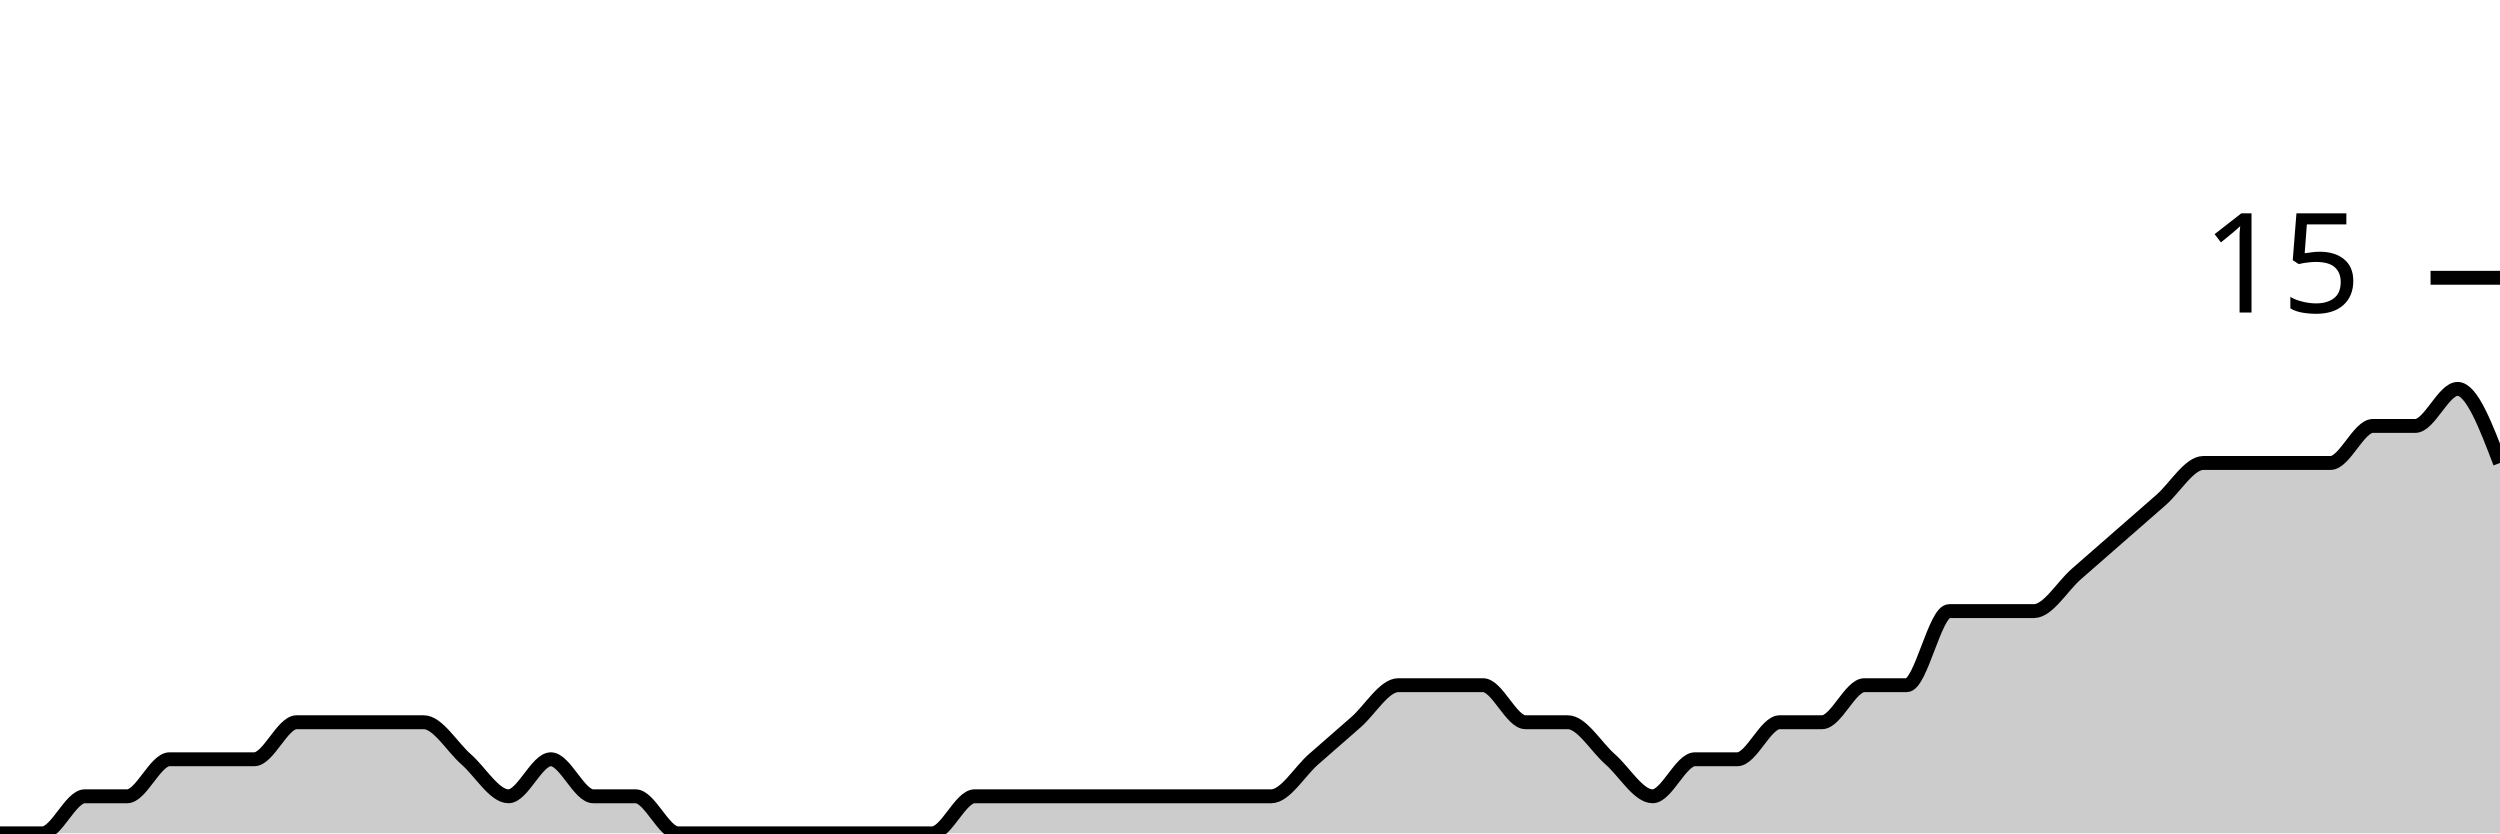
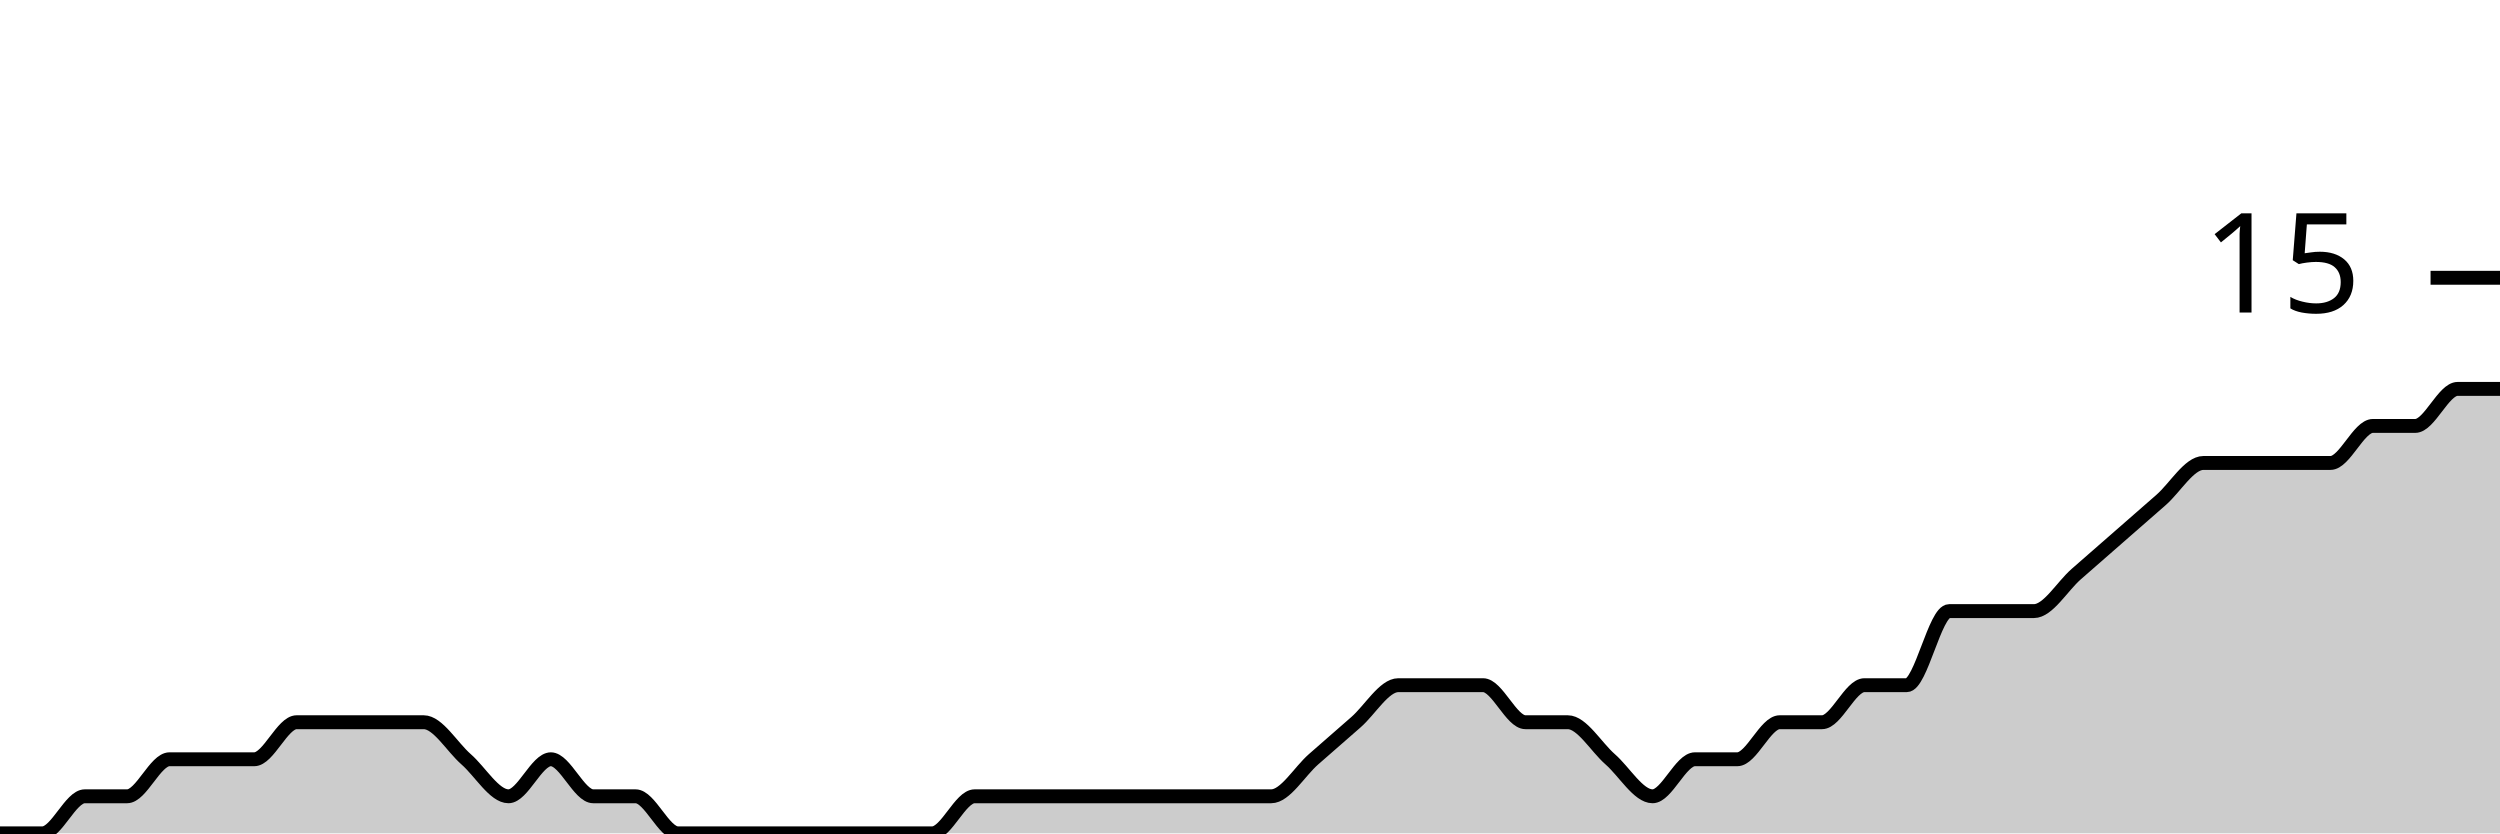
<svg xmlns="http://www.w3.org/2000/svg" viewBox="0 0 180 60">
  <g transform="translate(0,20)">
-     <path class="area" fill="rgba(0, 0, 0, 0.2)" d="M0,40C1.017,40,2.034,40,3.051,40C4.068,40,5.085,37.333,6.102,37.333C7.119,37.333,8.136,37.333,9.153,37.333C10.169,37.333,11.186,34.667,12.203,34.667C13.22,34.667,14.237,34.667,15.254,34.667C16.271,34.667,17.288,34.667,18.305,34.667C19.322,34.667,20.339,32,21.356,32C22.373,32,23.39,32,24.407,32C25.424,32,26.441,32,27.458,32C28.475,32,29.492,32,30.508,32C31.525,32,32.542,33.778,33.559,34.667C34.576,35.556,35.593,37.333,36.61,37.333C37.627,37.333,38.644,34.667,39.661,34.667C40.678,34.667,41.695,37.333,42.712,37.333C43.729,37.333,44.746,37.333,45.763,37.333C46.78,37.333,47.797,40,48.814,40C49.831,40,50.847,40,51.864,40C52.881,40,53.898,40,54.915,40C55.932,40,56.949,40,57.966,40C58.983,40,60,40,61.017,40C62.034,40,63.051,40,64.068,40C65.085,40,66.102,40,67.119,40C68.136,40,69.153,37.333,70.169,37.333C71.186,37.333,72.203,37.333,73.22,37.333C74.237,37.333,75.254,37.333,76.271,37.333C77.288,37.333,78.305,37.333,79.322,37.333C80.339,37.333,81.356,37.333,82.373,37.333C83.39,37.333,84.407,37.333,85.424,37.333C86.441,37.333,87.458,37.333,88.475,37.333C89.492,37.333,90.508,37.333,91.525,37.333C92.542,37.333,93.559,35.556,94.576,34.667C95.593,33.778,96.61,32.889,97.627,32C98.644,31.111,99.661,29.333,100.678,29.333C101.695,29.333,102.712,29.333,103.729,29.333C104.746,29.333,105.763,29.333,106.78,29.333C107.797,29.333,108.814,32,109.831,32C110.847,32,111.864,32,112.881,32C113.898,32,114.915,33.778,115.932,34.667C116.949,35.556,117.966,37.333,118.983,37.333C120,37.333,121.017,34.667,122.034,34.667C123.051,34.667,124.068,34.667,125.085,34.667C126.102,34.667,127.119,32,128.136,32C129.153,32,130.169,32,131.186,32C132.203,32,133.22,29.333,134.237,29.333C135.254,29.333,136.271,29.333,137.288,29.333C138.305,29.333,139.322,24,140.339,24C141.356,24,142.373,24,143.39,24C144.407,24,145.424,24,146.441,24C147.458,24,148.475,22.222,149.492,21.333C150.508,20.444,151.525,19.556,152.542,18.667C153.559,17.778,154.576,16.889,155.593,16C156.61,15.111,157.627,13.333,158.644,13.333C159.661,13.333,160.678,13.333,161.695,13.333C162.712,13.333,163.729,13.333,164.746,13.333C165.763,13.333,166.78,13.333,167.797,13.333C168.814,13.333,169.831,10.667,170.847,10.667C171.864,10.667,172.881,10.667,173.898,10.667C174.915,10.667,175.932,8,176.949,8C177.966,8,178.983,10.667,180,13.333L180,40C178.983,40,177.966,40,176.949,40C175.932,40,174.915,40,173.898,40C172.881,40,171.864,40,170.847,40C169.831,40,168.814,40,167.797,40C166.78,40,165.763,40,164.746,40C163.729,40,162.712,40,161.695,40C160.678,40,159.661,40,158.644,40C157.627,40,156.61,40,155.593,40C154.576,40,153.559,40,152.542,40C151.525,40,150.508,40,149.492,40C148.475,40,147.458,40,146.441,40C145.424,40,144.407,40,143.39,40C142.373,40,141.356,40,140.339,40C139.322,40,138.305,40,137.288,40C136.271,40,135.254,40,134.237,40C133.22,40,132.203,40,131.186,40C130.169,40,129.153,40,128.136,40C127.119,40,126.102,40,125.085,40C124.068,40,123.051,40,122.034,40C121.017,40,120,40,118.983,40C117.966,40,116.949,40,115.932,40C114.915,40,113.898,40,112.881,40C111.864,40,110.847,40,109.831,40C108.814,40,107.797,40,106.78,40C105.763,40,104.746,40,103.729,40C102.712,40,101.695,40,100.678,40C99.661,40,98.644,40,97.627,40C96.61,40,95.593,40,94.576,40C93.559,40,92.542,40,91.525,40C90.508,40,89.492,40,88.475,40C87.458,40,86.441,40,85.424,40C84.407,40,83.39,40,82.373,40C81.356,40,80.339,40,79.322,40C78.305,40,77.288,40,76.271,40C75.254,40,74.237,40,73.22,40C72.203,40,71.186,40,70.169,40C69.153,40,68.136,40,67.119,40C66.102,40,65.085,40,64.068,40C63.051,40,62.034,40,61.017,40C60,40,58.983,40,57.966,40C56.949,40,55.932,40,54.915,40C53.898,40,52.881,40,51.864,40C50.847,40,49.831,40,48.814,40C47.797,40,46.78,40,45.763,40C44.746,40,43.729,40,42.712,40C41.695,40,40.678,40,39.661,40C38.644,40,37.627,40,36.61,40C35.593,40,34.576,40,33.559,40C32.542,40,31.525,40,30.508,40C29.492,40,28.475,40,27.458,40C26.441,40,25.424,40,24.407,40C23.39,40,22.373,40,21.356,40C20.339,40,19.322,40,18.305,40C17.288,40,16.271,40,15.254,40C14.237,40,13.22,40,12.203,40C11.186,40,10.169,40,9.153,40C8.136,40,7.119,40,6.102,40C5.085,40,4.068,40,3.051,40C2.034,40,1.017,40,0,40Z" />
-     <path class="line" stroke="black" fill="none" d="M0,40C1.017,40,2.034,40,3.051,40C4.068,40,5.085,37.333,6.102,37.333C7.119,37.333,8.136,37.333,9.153,37.333C10.169,37.333,11.186,34.667,12.203,34.667C13.22,34.667,14.237,34.667,15.254,34.667C16.271,34.667,17.288,34.667,18.305,34.667C19.322,34.667,20.339,32,21.356,32C22.373,32,23.39,32,24.407,32C25.424,32,26.441,32,27.458,32C28.475,32,29.492,32,30.508,32C31.525,32,32.542,33.778,33.559,34.667C34.576,35.556,35.593,37.333,36.61,37.333C37.627,37.333,38.644,34.667,39.661,34.667C40.678,34.667,41.695,37.333,42.712,37.333C43.729,37.333,44.746,37.333,45.763,37.333C46.78,37.333,47.797,40,48.814,40C49.831,40,50.847,40,51.864,40C52.881,40,53.898,40,54.915,40C55.932,40,56.949,40,57.966,40C58.983,40,60,40,61.017,40C62.034,40,63.051,40,64.068,40C65.085,40,66.102,40,67.119,40C68.136,40,69.153,37.333,70.169,37.333C71.186,37.333,72.203,37.333,73.22,37.333C74.237,37.333,75.254,37.333,76.271,37.333C77.288,37.333,78.305,37.333,79.322,37.333C80.339,37.333,81.356,37.333,82.373,37.333C83.39,37.333,84.407,37.333,85.424,37.333C86.441,37.333,87.458,37.333,88.475,37.333C89.492,37.333,90.508,37.333,91.525,37.333C92.542,37.333,93.559,35.556,94.576,34.667C95.593,33.778,96.61,32.889,97.627,32C98.644,31.111,99.661,29.333,100.678,29.333C101.695,29.333,102.712,29.333,103.729,29.333C104.746,29.333,105.763,29.333,106.78,29.333C107.797,29.333,108.814,32,109.831,32C110.847,32,111.864,32,112.881,32C113.898,32,114.915,33.778,115.932,34.667C116.949,35.556,117.966,37.333,118.983,37.333C120,37.333,121.017,34.667,122.034,34.667C123.051,34.667,124.068,34.667,125.085,34.667C126.102,34.667,127.119,32,128.136,32C129.153,32,130.169,32,131.186,32C132.203,32,133.22,29.333,134.237,29.333C135.254,29.333,136.271,29.333,137.288,29.333C138.305,29.333,139.322,24,140.339,24C141.356,24,142.373,24,143.39,24C144.407,24,145.424,24,146.441,24C147.458,24,148.475,22.222,149.492,21.333C150.508,20.444,151.525,19.556,152.542,18.667C153.559,17.778,154.576,16.889,155.593,16C156.61,15.111,157.627,13.333,158.644,13.333C159.661,13.333,160.678,13.333,161.695,13.333C162.712,13.333,163.729,13.333,164.746,13.333C165.763,13.333,166.78,13.333,167.797,13.333C168.814,13.333,169.831,10.667,170.847,10.667C171.864,10.667,172.881,10.667,173.898,10.667C174.915,10.667,175.932,8,176.949,8C177.966,8,178.983,10.667,180,13.333" />
+     <path class="area" fill="rgba(0, 0, 0, 0.2)" d="M0,40C1.017,40,2.034,40,3.051,40C4.068,40,5.085,37.333,6.102,37.333C7.119,37.333,8.136,37.333,9.153,37.333C10.169,37.333,11.186,34.667,12.203,34.667C13.22,34.667,14.237,34.667,15.254,34.667C16.271,34.667,17.288,34.667,18.305,34.667C19.322,34.667,20.339,32,21.356,32C22.373,32,23.39,32,24.407,32C25.424,32,26.441,32,27.458,32C28.475,32,29.492,32,30.508,32C31.525,32,32.542,33.778,33.559,34.667C34.576,35.556,35.593,37.333,36.61,37.333C37.627,37.333,38.644,34.667,39.661,34.667C40.678,34.667,41.695,37.333,42.712,37.333C43.729,37.333,44.746,37.333,45.763,37.333C46.78,37.333,47.797,40,48.814,40C49.831,40,50.847,40,51.864,40C52.881,40,53.898,40,54.915,40C55.932,40,56.949,40,57.966,40C58.983,40,60,40,61.017,40C62.034,40,63.051,40,64.068,40C65.085,40,66.102,40,67.119,40C68.136,40,69.153,37.333,70.169,37.333C71.186,37.333,72.203,37.333,73.22,37.333C74.237,37.333,75.254,37.333,76.271,37.333C77.288,37.333,78.305,37.333,79.322,37.333C80.339,37.333,81.356,37.333,82.373,37.333C83.39,37.333,84.407,37.333,85.424,37.333C86.441,37.333,87.458,37.333,88.475,37.333C89.492,37.333,90.508,37.333,91.525,37.333C92.542,37.333,93.559,35.556,94.576,34.667C95.593,33.778,96.61,32.889,97.627,32C98.644,31.111,99.661,29.333,100.678,29.333C101.695,29.333,102.712,29.333,103.729,29.333C104.746,29.333,105.763,29.333,106.78,29.333C107.797,29.333,108.814,32,109.831,32C110.847,32,111.864,32,112.881,32C113.898,32,114.915,33.778,115.932,34.667C116.949,35.556,117.966,37.333,118.983,37.333C120,37.333,121.017,34.667,122.034,34.667C123.051,34.667,124.068,34.667,125.085,34.667C126.102,34.667,127.119,32,128.136,32C129.153,32,130.169,32,131.186,32C132.203,32,133.22,29.333,134.237,29.333C135.254,29.333,136.271,29.333,137.288,29.333C138.305,29.333,139.322,24,140.339,24C141.356,24,142.373,24,143.39,24C144.407,24,145.424,24,146.441,24C147.458,24,148.475,22.222,149.492,21.333C150.508,20.444,151.525,19.556,152.542,18.667C153.559,17.778,154.576,16.889,155.593,16C156.61,15.111,157.627,13.333,158.644,13.333C159.661,13.333,160.678,13.333,161.695,13.333C162.712,13.333,163.729,13.333,164.746,13.333C165.763,13.333,166.78,13.333,167.797,13.333C168.814,13.333,169.831,10.667,170.847,10.667C171.864,10.667,172.881,10.667,173.898,10.667C174.915,10.667,175.932,8,176.949,8C177.966,8,178.983,8,180,8L180,40C178.983,40,177.966,40,176.949,40C175.932,40,174.915,40,173.898,40C172.881,40,171.864,40,170.847,40C169.831,40,168.814,40,167.797,40C166.78,40,165.763,40,164.746,40C163.729,40,162.712,40,161.695,40C160.678,40,159.661,40,158.644,40C157.627,40,156.61,40,155.593,40C154.576,40,153.559,40,152.542,40C151.525,40,150.508,40,149.492,40C148.475,40,147.458,40,146.441,40C145.424,40,144.407,40,143.39,40C142.373,40,141.356,40,140.339,40C139.322,40,138.305,40,137.288,40C136.271,40,135.254,40,134.237,40C133.22,40,132.203,40,131.186,40C130.169,40,129.153,40,128.136,40C127.119,40,126.102,40,125.085,40C124.068,40,123.051,40,122.034,40C121.017,40,120,40,118.983,40C117.966,40,116.949,40,115.932,40C114.915,40,113.898,40,112.881,40C111.864,40,110.847,40,109.831,40C108.814,40,107.797,40,106.78,40C105.763,40,104.746,40,103.729,40C102.712,40,101.695,40,100.678,40C99.661,40,98.644,40,97.627,40C96.61,40,95.593,40,94.576,40C93.559,40,92.542,40,91.525,40C90.508,40,89.492,40,88.475,40C87.458,40,86.441,40,85.424,40C84.407,40,83.39,40,82.373,40C81.356,40,80.339,40,79.322,40C78.305,40,77.288,40,76.271,40C75.254,40,74.237,40,73.22,40C72.203,40,71.186,40,70.169,40C69.153,40,68.136,40,67.119,40C66.102,40,65.085,40,64.068,40C63.051,40,62.034,40,61.017,40C60,40,58.983,40,57.966,40C56.949,40,55.932,40,54.915,40C53.898,40,52.881,40,51.864,40C50.847,40,49.831,40,48.814,40C47.797,40,46.78,40,45.763,40C44.746,40,43.729,40,42.712,40C41.695,40,40.678,40,39.661,40C38.644,40,37.627,40,36.61,40C35.593,40,34.576,40,33.559,40C32.542,40,31.525,40,30.508,40C29.492,40,28.475,40,27.458,40C26.441,40,25.424,40,24.407,40C23.39,40,22.373,40,21.356,40C20.339,40,19.322,40,18.305,40C17.288,40,16.271,40,15.254,40C14.237,40,13.22,40,12.203,40C11.186,40,10.169,40,9.153,40C8.136,40,7.119,40,6.102,40C5.085,40,4.068,40,3.051,40C2.034,40,1.017,40,0,40Z" />
+     <path class="line" stroke="black" fill="none" d="M0,40C1.017,40,2.034,40,3.051,40C4.068,40,5.085,37.333,6.102,37.333C7.119,37.333,8.136,37.333,9.153,37.333C10.169,37.333,11.186,34.667,12.203,34.667C13.22,34.667,14.237,34.667,15.254,34.667C16.271,34.667,17.288,34.667,18.305,34.667C19.322,34.667,20.339,32,21.356,32C22.373,32,23.39,32,24.407,32C25.424,32,26.441,32,27.458,32C28.475,32,29.492,32,30.508,32C31.525,32,32.542,33.778,33.559,34.667C34.576,35.556,35.593,37.333,36.61,37.333C37.627,37.333,38.644,34.667,39.661,34.667C40.678,34.667,41.695,37.333,42.712,37.333C43.729,37.333,44.746,37.333,45.763,37.333C46.78,37.333,47.797,40,48.814,40C49.831,40,50.847,40,51.864,40C52.881,40,53.898,40,54.915,40C55.932,40,56.949,40,57.966,40C58.983,40,60,40,61.017,40C62.034,40,63.051,40,64.068,40C65.085,40,66.102,40,67.119,40C68.136,40,69.153,37.333,70.169,37.333C71.186,37.333,72.203,37.333,73.22,37.333C74.237,37.333,75.254,37.333,76.271,37.333C77.288,37.333,78.305,37.333,79.322,37.333C80.339,37.333,81.356,37.333,82.373,37.333C83.39,37.333,84.407,37.333,85.424,37.333C86.441,37.333,87.458,37.333,88.475,37.333C89.492,37.333,90.508,37.333,91.525,37.333C92.542,37.333,93.559,35.556,94.576,34.667C95.593,33.778,96.61,32.889,97.627,32C98.644,31.111,99.661,29.333,100.678,29.333C101.695,29.333,102.712,29.333,103.729,29.333C104.746,29.333,105.763,29.333,106.78,29.333C107.797,29.333,108.814,32,109.831,32C110.847,32,111.864,32,112.881,32C113.898,32,114.915,33.778,115.932,34.667C116.949,35.556,117.966,37.333,118.983,37.333C120,37.333,121.017,34.667,122.034,34.667C123.051,34.667,124.068,34.667,125.085,34.667C126.102,34.667,127.119,32,128.136,32C129.153,32,130.169,32,131.186,32C132.203,32,133.22,29.333,134.237,29.333C135.254,29.333,136.271,29.333,137.288,29.333C138.305,29.333,139.322,24,140.339,24C141.356,24,142.373,24,143.39,24C144.407,24,145.424,24,146.441,24C147.458,24,148.475,22.222,149.492,21.333C150.508,20.444,151.525,19.556,152.542,18.667C153.559,17.778,154.576,16.889,155.593,16C156.61,15.111,157.627,13.333,158.644,13.333C159.661,13.333,160.678,13.333,161.695,13.333C162.712,13.333,163.729,13.333,164.746,13.333C165.763,13.333,166.78,13.333,167.797,13.333C168.814,13.333,169.831,10.667,170.847,10.667C171.864,10.667,172.881,10.667,173.898,10.667C174.915,10.667,175.932,8,176.949,8C177.966,8,178.983,8,180,8" />
    <path class="axis-ceiling" stroke-width="1" stroke="black" fill="none" d="M175,0L180,0" />
    <text class="axis-ceiling-label" font-family="sans-serif" text-anchor="end" font-size="10px" x="170" y="2.5">15</text>
  </g>
</svg>
